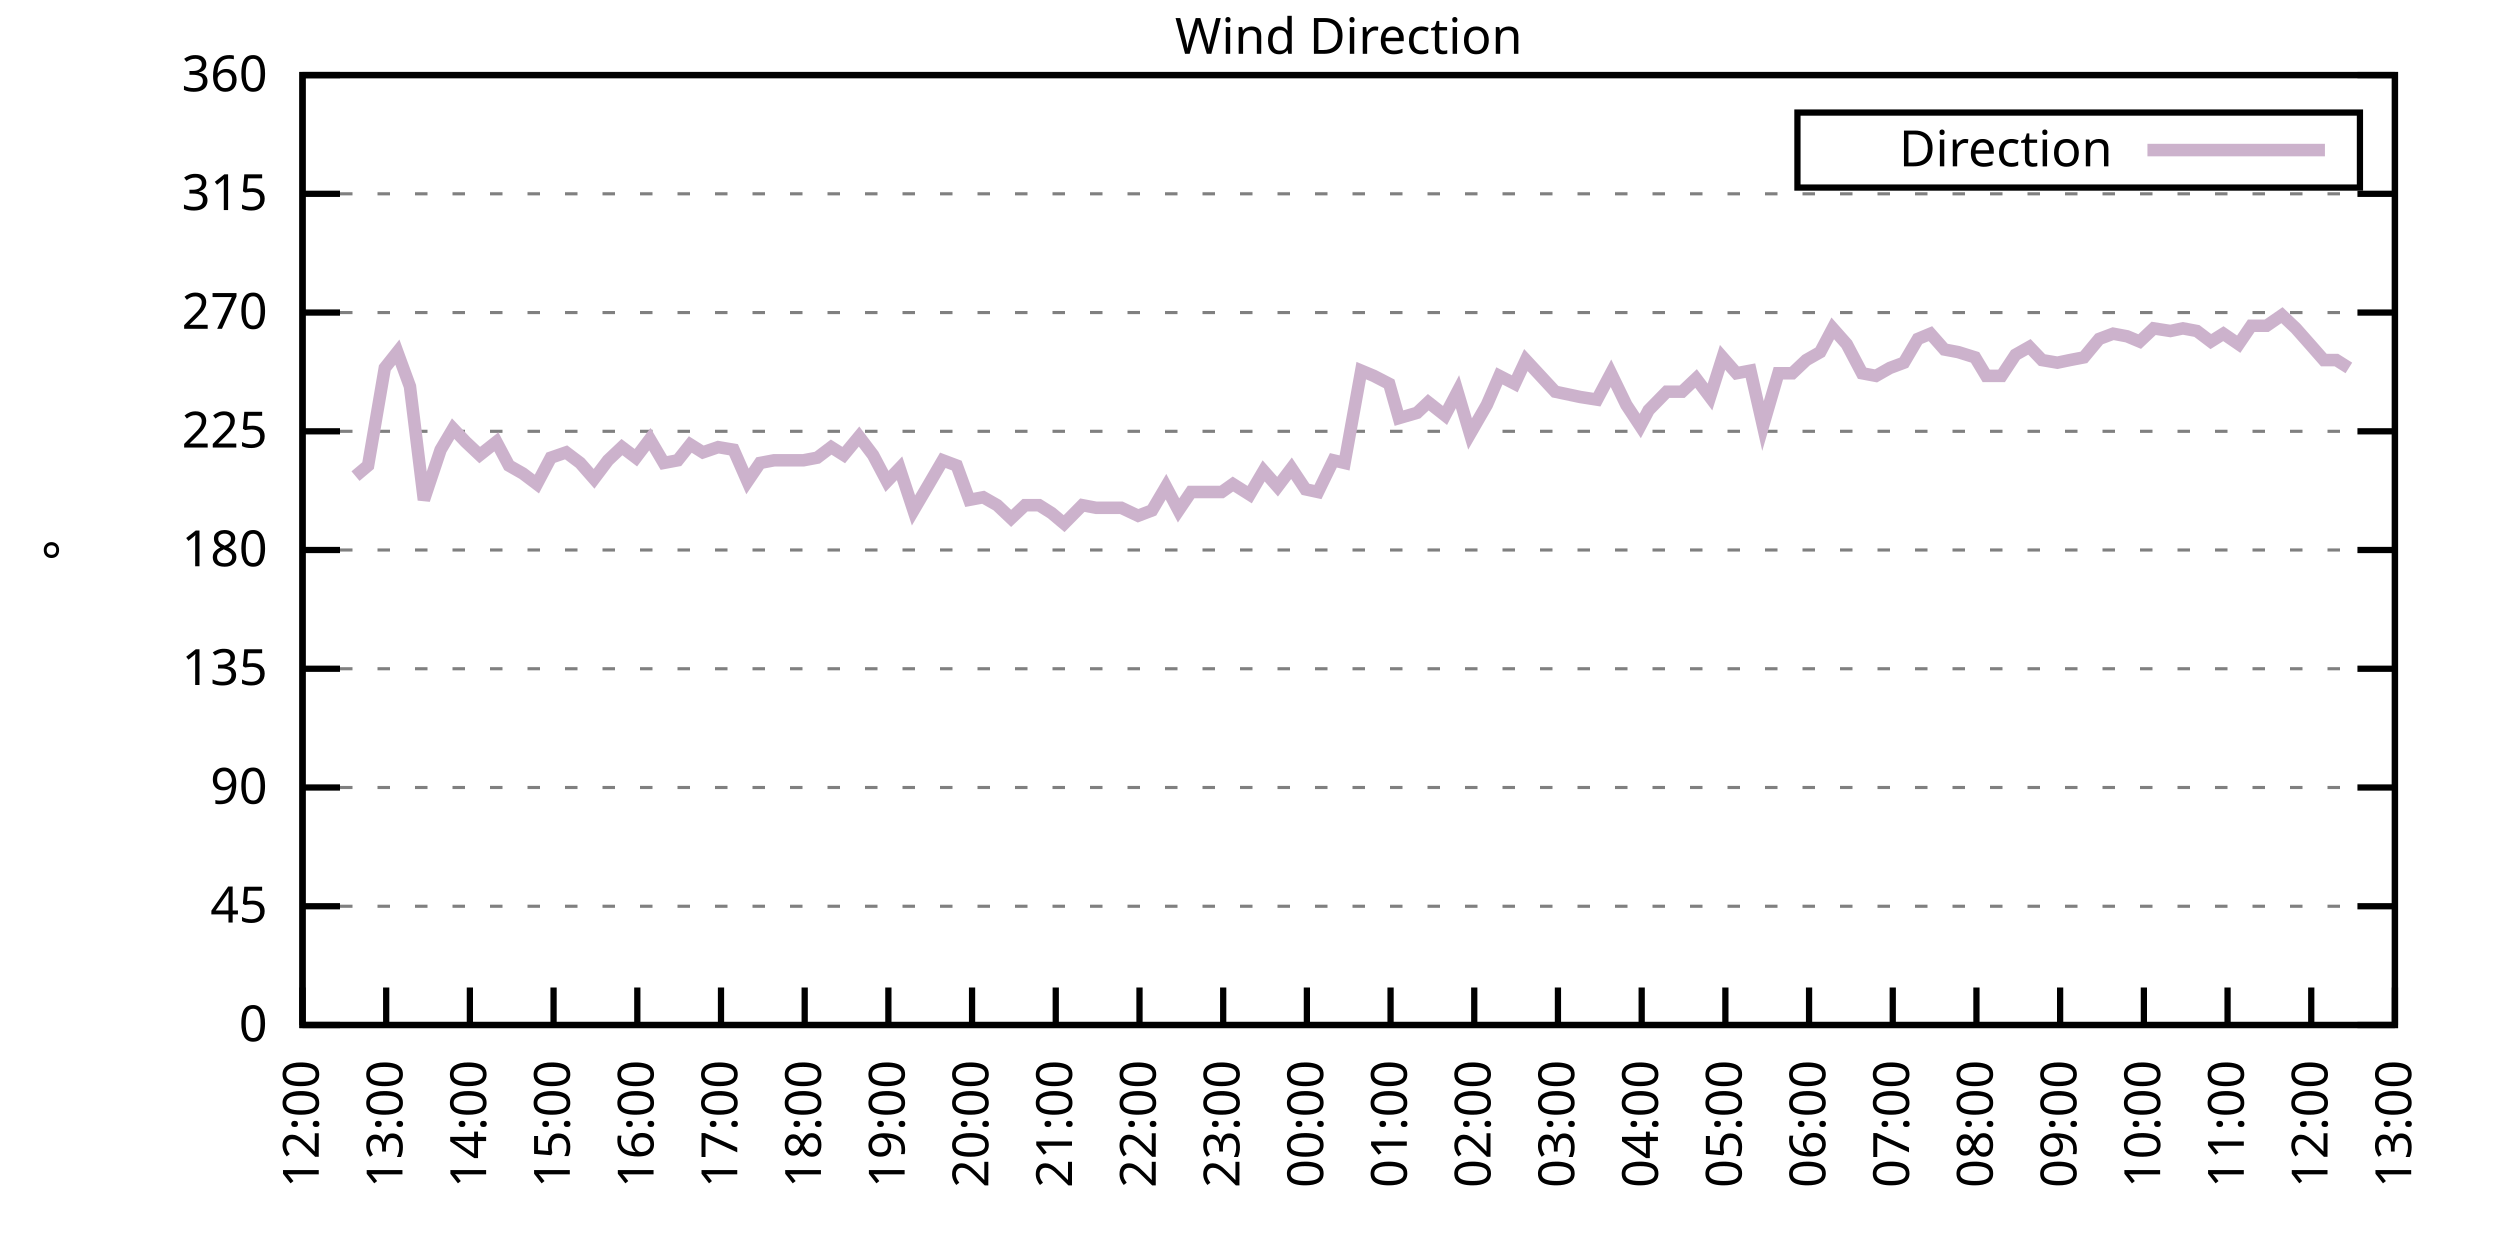
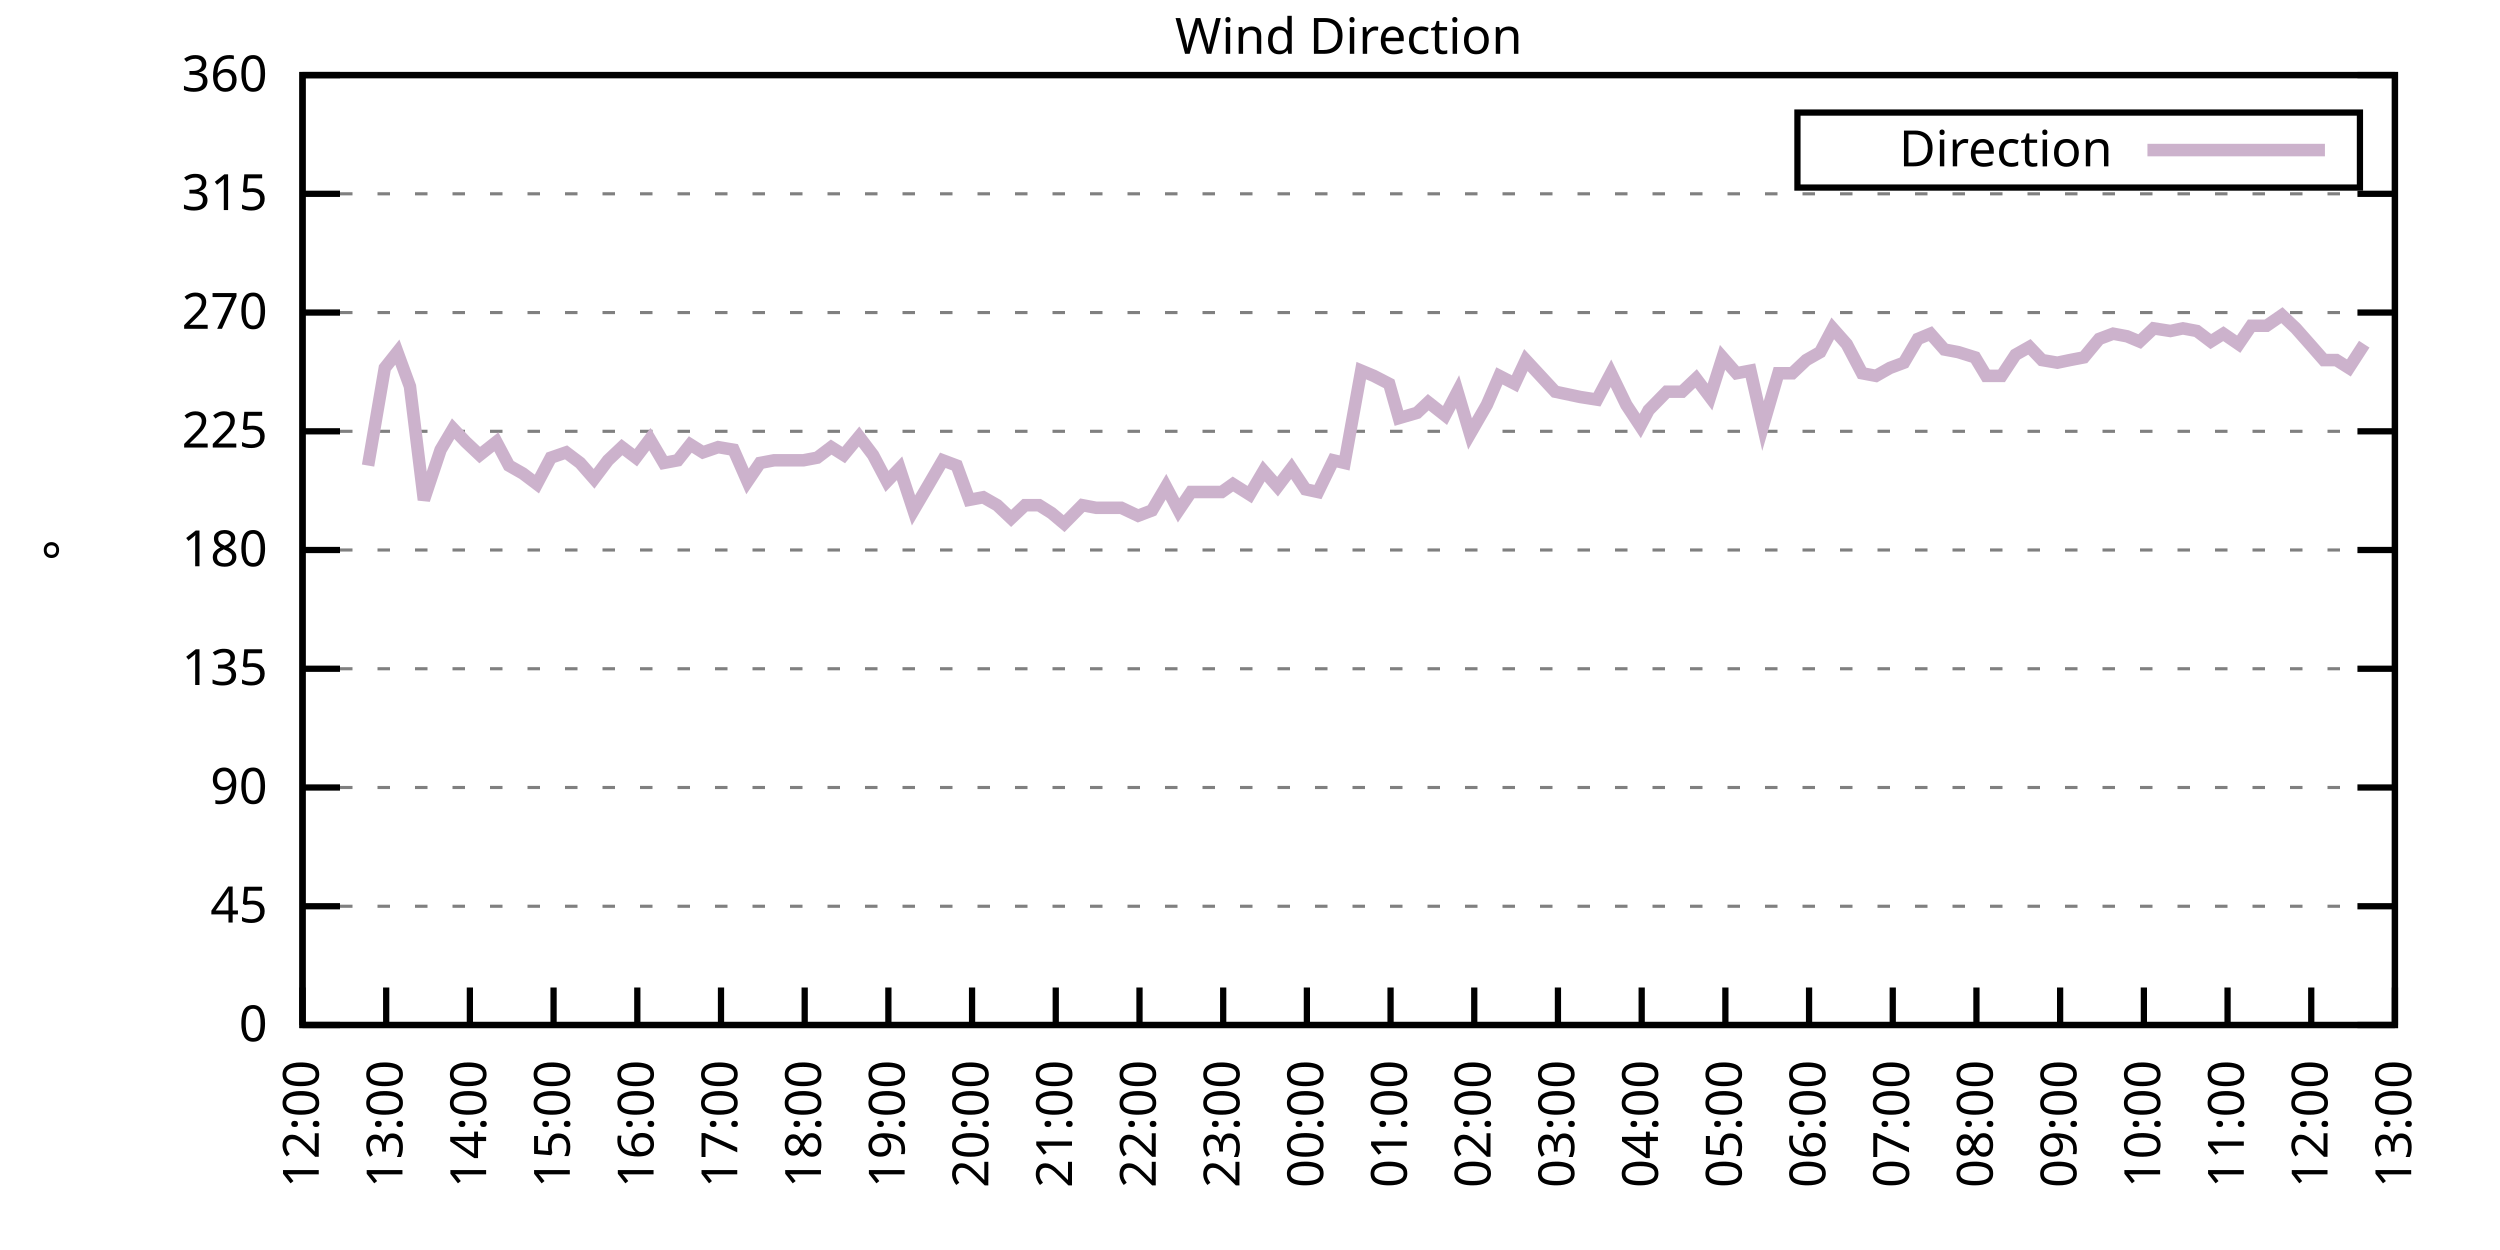
<svg xmlns="http://www.w3.org/2000/svg" xmlns:xlink="http://www.w3.org/1999/xlink" width="400" height="200" viewBox="0 0 400 200">
  <g id="gnuplot_canvas">
    <rect x="0" y="0" width="400" height="200" fill="none" />
    <defs>
      <circle id="gpDot" r="0.5" stroke-width="0.5" stroke="currentColor" />
      <path id="gpPt0" stroke-width="0.333" stroke="currentColor" d="M-1,0 h2 M0,-1 v2" />
      <path id="gpPt1" stroke-width="0.333" stroke="currentColor" d="M-1,-1 L1,1 M1,-1 L-1,1" />
      <path id="gpPt2" stroke-width="0.333" stroke="currentColor" d="M-1,0 L1,0 M0,-1 L0,1 M-1,-1 L1,1 M-1,1 L1,-1" />
      <rect id="gpPt3" stroke-width="0.333" stroke="currentColor" x="-1" y="-1" width="2" height="2" />
      <rect id="gpPt4" stroke-width="0.333" stroke="currentColor" fill="currentColor" x="-1" y="-1" width="2" height="2" />
      <circle id="gpPt5" stroke-width="0.333" stroke="currentColor" cx="0" cy="0" r="1" />
      <use xlink:href="#gpPt5" id="gpPt6" fill="currentColor" stroke="none" />
      <path id="gpPt7" stroke-width="0.333" stroke="currentColor" d="M0,-1.33 L-1.33,0.67 L1.33,0.67 z" />
      <use xlink:href="#gpPt7" id="gpPt8" fill="currentColor" stroke="none" />
      <use xlink:href="#gpPt7" id="gpPt9" stroke="currentColor" transform="rotate(180)" />
      <use xlink:href="#gpPt9" id="gpPt10" fill="currentColor" stroke="none" />
      <use xlink:href="#gpPt3" id="gpPt11" stroke="currentColor" transform="rotate(45)" />
      <use xlink:href="#gpPt11" id="gpPt12" fill="currentColor" stroke="none" />
      <path id="gpPt13" stroke-width="0.333" stroke="currentColor" d="M0,1.330 L1.265,0.411 L0.782,-1.067 L-0.782,-1.076 L-1.265,0.411 z" />
      <use xlink:href="#gpPt13" id="gpPt14" fill="currentColor" stroke="none" />
      <filter id="textbox" filterUnits="objectBoundingBox" x="0" y="0" height="1" width="1">
        <feFlood flood-color="white" flood-opacity="1" result="bgnd" />
        <feComposite in="SourceGraphic" in2="bgnd" operator="atop" />
      </filter>
      <filter id="greybox" filterUnits="objectBoundingBox" x="0" y="0" height="1" width="1">
        <feFlood flood-color="lightgrey" flood-opacity="1" result="grey" />
        <feComposite in="SourceGraphic" in2="grey" operator="atop" />
      </filter>
    </defs>
    <g fill="none" color="white" stroke="currentColor" stroke-width="1.00" stroke-linecap="butt" stroke-linejoin="miter">
</g>
    <g fill="none" color="black" stroke="currentColor" stroke-width="1.00" stroke-linecap="butt" stroke-linejoin="miter">
      <g stroke="none" shape-rendering="crispEdges">
        <polygon fill="rgb(255, 255, 255)" points="48.40,164.00 383.18,164.00 383.18,12.02 48.40,12.02 " />
      </g>
    </g>
    <g fill="none" color="black" stroke="currentColor" stroke-width="1.00" stroke-linecap="butt" stroke-linejoin="miter">
</g>
    <g fill="none" color="black" stroke="black" stroke-width="0.50" stroke-linecap="butt" stroke-linejoin="miter">
</g>
    <g fill="none" color="gray" stroke="currentColor" stroke-width="0.50" stroke-linecap="butt" stroke-linejoin="miter">
      <path stroke="gray" stroke-dasharray="2,4" class="gridline" d="M48.40,164.00 L383.19,164.00  " />
    </g>
    <g fill="none" color="gray" stroke="gray" stroke-width="1.00" stroke-linecap="butt" stroke-linejoin="miter">
</g>
    <g fill="none" color="black" stroke="currentColor" stroke-width="1.00" stroke-linecap="butt" stroke-linejoin="miter">
      <path stroke="black" d="M48.40,164.00 L54.40,164.00 M383.19,164.00 L377.19,164.00  " />
      <g transform="translate(42.80,166.60)" stroke="none" fill="black" font-family="Sans" font-size="8.00" text-anchor="end">
        <text>
          <tspan font-family="Sans"> 0</tspan>
        </text>
      </g>
    </g>
    <g fill="none" color="black" stroke="currentColor" stroke-width="1.00" stroke-linecap="butt" stroke-linejoin="miter">
</g>
    <g fill="none" color="black" stroke="black" stroke-width="0.50" stroke-linecap="butt" stroke-linejoin="miter">
</g>
    <g fill="none" color="gray" stroke="currentColor" stroke-width="0.50" stroke-linecap="butt" stroke-linejoin="miter">
      <path stroke="gray" stroke-dasharray="2,4" class="gridline" d="M48.40,145.00 L383.19,145.00  " />
    </g>
    <g fill="none" color="gray" stroke="gray" stroke-width="1.00" stroke-linecap="butt" stroke-linejoin="miter">
</g>
    <g fill="none" color="black" stroke="currentColor" stroke-width="1.00" stroke-linecap="butt" stroke-linejoin="miter">
      <path stroke="black" d="M48.40,145.00 L54.40,145.00 M383.19,145.00 L377.19,145.00  " />
      <g transform="translate(42.80,147.60)" stroke="none" fill="black" font-family="Sans" font-size="8.00" text-anchor="end">
        <text>
          <tspan font-family="Sans"> 45</tspan>
        </text>
      </g>
    </g>
    <g fill="none" color="black" stroke="currentColor" stroke-width="1.00" stroke-linecap="butt" stroke-linejoin="miter">
</g>
    <g fill="none" color="black" stroke="black" stroke-width="0.50" stroke-linecap="butt" stroke-linejoin="miter">
</g>
    <g fill="none" color="gray" stroke="currentColor" stroke-width="0.50" stroke-linecap="butt" stroke-linejoin="miter">
      <path stroke="gray" stroke-dasharray="2,4" class="gridline" d="M48.40,126.00 L383.19,126.00  " />
    </g>
    <g fill="none" color="gray" stroke="gray" stroke-width="1.00" stroke-linecap="butt" stroke-linejoin="miter">
</g>
    <g fill="none" color="black" stroke="currentColor" stroke-width="1.00" stroke-linecap="butt" stroke-linejoin="miter">
      <path stroke="black" d="M48.40,126.00 L54.40,126.00 M383.19,126.00 L377.19,126.00  " />
      <g transform="translate(42.80,128.60)" stroke="none" fill="black" font-family="Sans" font-size="8.00" text-anchor="end">
        <text>
          <tspan font-family="Sans"> 90</tspan>
        </text>
      </g>
    </g>
    <g fill="none" color="black" stroke="currentColor" stroke-width="1.00" stroke-linecap="butt" stroke-linejoin="miter">
</g>
    <g fill="none" color="black" stroke="black" stroke-width="0.50" stroke-linecap="butt" stroke-linejoin="miter">
</g>
    <g fill="none" color="gray" stroke="currentColor" stroke-width="0.50" stroke-linecap="butt" stroke-linejoin="miter">
      <path stroke="gray" stroke-dasharray="2,4" class="gridline" d="M48.40,107.00 L383.19,107.00  " />
    </g>
    <g fill="none" color="gray" stroke="gray" stroke-width="1.00" stroke-linecap="butt" stroke-linejoin="miter">
</g>
    <g fill="none" color="black" stroke="currentColor" stroke-width="1.00" stroke-linecap="butt" stroke-linejoin="miter">
      <path stroke="black" d="M48.40,107.00 L54.40,107.00 M383.19,107.00 L377.19,107.00  " />
      <g transform="translate(42.80,109.60)" stroke="none" fill="black" font-family="Sans" font-size="8.00" text-anchor="end">
        <text>
          <tspan font-family="Sans"> 135</tspan>
        </text>
      </g>
    </g>
    <g fill="none" color="black" stroke="currentColor" stroke-width="1.00" stroke-linecap="butt" stroke-linejoin="miter">
</g>
    <g fill="none" color="black" stroke="black" stroke-width="0.50" stroke-linecap="butt" stroke-linejoin="miter">
</g>
    <g fill="none" color="gray" stroke="currentColor" stroke-width="0.50" stroke-linecap="butt" stroke-linejoin="miter">
      <path stroke="gray" stroke-dasharray="2,4" class="gridline" d="M48.40,88.00 L383.19,88.00  " />
    </g>
    <g fill="none" color="gray" stroke="gray" stroke-width="1.00" stroke-linecap="butt" stroke-linejoin="miter">
</g>
    <g fill="none" color="black" stroke="currentColor" stroke-width="1.00" stroke-linecap="butt" stroke-linejoin="miter">
      <path stroke="black" d="M48.40,88.00 L54.40,88.00 M383.19,88.00 L377.19,88.00  " />
      <g transform="translate(42.80,90.60)" stroke="none" fill="black" font-family="Sans" font-size="8.00" text-anchor="end">
        <text>
          <tspan font-family="Sans"> 180</tspan>
        </text>
      </g>
    </g>
    <g fill="none" color="black" stroke="currentColor" stroke-width="1.00" stroke-linecap="butt" stroke-linejoin="miter">
</g>
    <g fill="none" color="black" stroke="black" stroke-width="0.50" stroke-linecap="butt" stroke-linejoin="miter">
</g>
    <g fill="none" color="gray" stroke="currentColor" stroke-width="0.50" stroke-linecap="butt" stroke-linejoin="miter">
      <path stroke="gray" stroke-dasharray="2,4" class="gridline" d="M48.40,69.01 L383.19,69.01  " />
    </g>
    <g fill="none" color="gray" stroke="gray" stroke-width="1.00" stroke-linecap="butt" stroke-linejoin="miter">
</g>
    <g fill="none" color="black" stroke="currentColor" stroke-width="1.00" stroke-linecap="butt" stroke-linejoin="miter">
      <path stroke="black" d="M48.40,69.01 L54.40,69.01 M383.19,69.01 L377.19,69.01  " />
      <g transform="translate(42.80,71.61)" stroke="none" fill="black" font-family="Sans" font-size="8.00" text-anchor="end">
        <text>
          <tspan font-family="Sans"> 225</tspan>
        </text>
      </g>
    </g>
    <g fill="none" color="black" stroke="currentColor" stroke-width="1.00" stroke-linecap="butt" stroke-linejoin="miter">
</g>
    <g fill="none" color="black" stroke="black" stroke-width="0.50" stroke-linecap="butt" stroke-linejoin="miter">
</g>
    <g fill="none" color="gray" stroke="currentColor" stroke-width="0.50" stroke-linecap="butt" stroke-linejoin="miter">
      <path stroke="gray" stroke-dasharray="2,4" class="gridline" d="M48.40,50.01 L383.19,50.01  " />
    </g>
    <g fill="none" color="gray" stroke="gray" stroke-width="1.00" stroke-linecap="butt" stroke-linejoin="miter">
</g>
    <g fill="none" color="black" stroke="currentColor" stroke-width="1.00" stroke-linecap="butt" stroke-linejoin="miter">
      <path stroke="black" d="M48.40,50.01 L54.40,50.01 M383.19,50.01 L377.19,50.01  " />
      <g transform="translate(42.80,52.61)" stroke="none" fill="black" font-family="Sans" font-size="8.00" text-anchor="end">
        <text>
          <tspan font-family="Sans"> 270</tspan>
        </text>
      </g>
    </g>
    <g fill="none" color="black" stroke="currentColor" stroke-width="1.00" stroke-linecap="butt" stroke-linejoin="miter">
</g>
    <g fill="none" color="black" stroke="black" stroke-width="0.50" stroke-linecap="butt" stroke-linejoin="miter">
</g>
    <g fill="none" color="gray" stroke="currentColor" stroke-width="0.50" stroke-linecap="butt" stroke-linejoin="miter">
      <path stroke="gray" stroke-dasharray="2,4" class="gridline" d="M48.40,31.01 L383.19,31.01  " />
    </g>
    <g fill="none" color="gray" stroke="gray" stroke-width="1.00" stroke-linecap="butt" stroke-linejoin="miter">
</g>
    <g fill="none" color="black" stroke="currentColor" stroke-width="1.00" stroke-linecap="butt" stroke-linejoin="miter">
      <path stroke="black" d="M48.40,31.01 L54.40,31.01 M383.19,31.01 L377.19,31.01  " />
      <g transform="translate(42.80,33.61)" stroke="none" fill="black" font-family="Sans" font-size="8.00" text-anchor="end">
        <text>
          <tspan font-family="Sans"> 315</tspan>
        </text>
      </g>
    </g>
    <g fill="none" color="black" stroke="currentColor" stroke-width="1.00" stroke-linecap="butt" stroke-linejoin="miter">
</g>
    <g fill="none" color="black" stroke="black" stroke-width="0.50" stroke-linecap="butt" stroke-linejoin="miter">
</g>
    <g fill="none" color="gray" stroke="currentColor" stroke-width="0.50" stroke-linecap="butt" stroke-linejoin="miter">
      <path stroke="gray" stroke-dasharray="2,4" class="gridline" d="M48.40,12.01 L383.19,12.01  " />
    </g>
    <g fill="none" color="gray" stroke="gray" stroke-width="1.00" stroke-linecap="butt" stroke-linejoin="miter">
</g>
    <g fill="none" color="black" stroke="currentColor" stroke-width="1.00" stroke-linecap="butt" stroke-linejoin="miter">
      <path stroke="black" d="M48.40,12.01 L54.40,12.01 M383.19,12.01 L377.19,12.01  " />
      <g transform="translate(42.80,14.61)" stroke="none" fill="black" font-family="Sans" font-size="8.00" text-anchor="end">
        <text>
          <tspan font-family="Sans"> 360</tspan>
        </text>
      </g>
    </g>
    <g fill="none" color="black" stroke="currentColor" stroke-width="1.00" stroke-linecap="butt" stroke-linejoin="miter">
      <path stroke="black" d="M48.40,164.00 L48.40,158.00  " />
      <g transform="translate(51.00,169.60) rotate(270.00)" stroke="none" fill="black" font-family="Sans" font-size="8.00" text-anchor="end">
        <text>
          <tspan font-family="Sans">12:00</tspan>
        </text>
      </g>
    </g>
    <g fill="none" color="black" stroke="currentColor" stroke-width="1.00" stroke-linecap="butt" stroke-linejoin="miter">
      <path stroke="black" d="M61.79,164.00 L61.79,158.00  " />
      <g transform="translate(64.39,169.60) rotate(270.00)" stroke="none" fill="black" font-family="Sans" font-size="8.00" text-anchor="end">
        <text>
          <tspan font-family="Sans">13:00</tspan>
        </text>
      </g>
    </g>
    <g fill="none" color="black" stroke="currentColor" stroke-width="1.00" stroke-linecap="butt" stroke-linejoin="miter">
      <path stroke="black" d="M75.18,164.00 L75.18,158.00  " />
      <g transform="translate(77.78,169.60) rotate(270.00)" stroke="none" fill="black" font-family="Sans" font-size="8.00" text-anchor="end">
        <text>
          <tspan font-family="Sans">14:00</tspan>
        </text>
      </g>
    </g>
    <g fill="none" color="black" stroke="currentColor" stroke-width="1.00" stroke-linecap="butt" stroke-linejoin="miter">
      <path stroke="black" d="M88.57,164.00 L88.57,158.00  " />
      <g transform="translate(91.17,169.60) rotate(270.00)" stroke="none" fill="black" font-family="Sans" font-size="8.00" text-anchor="end">
        <text>
          <tspan font-family="Sans">15:00</tspan>
        </text>
      </g>
    </g>
    <g fill="none" color="black" stroke="currentColor" stroke-width="1.00" stroke-linecap="butt" stroke-linejoin="miter">
      <path stroke="black" d="M101.97,164.00 L101.97,158.00  " />
      <g transform="translate(104.57,169.60) rotate(270.00)" stroke="none" fill="black" font-family="Sans" font-size="8.00" text-anchor="end">
        <text>
          <tspan font-family="Sans">16:00</tspan>
        </text>
      </g>
    </g>
    <g fill="none" color="black" stroke="currentColor" stroke-width="1.00" stroke-linecap="butt" stroke-linejoin="miter">
      <path stroke="black" d="M115.36,164.00 L115.36,158.00  " />
      <g transform="translate(117.96,169.60) rotate(270.00)" stroke="none" fill="black" font-family="Sans" font-size="8.00" text-anchor="end">
        <text>
          <tspan font-family="Sans">17:00</tspan>
        </text>
      </g>
    </g>
    <g fill="none" color="black" stroke="currentColor" stroke-width="1.00" stroke-linecap="butt" stroke-linejoin="miter">
      <path stroke="black" d="M128.75,164.00 L128.75,158.00  " />
      <g transform="translate(131.35,169.60) rotate(270.00)" stroke="none" fill="black" font-family="Sans" font-size="8.00" text-anchor="end">
        <text>
          <tspan font-family="Sans">18:00</tspan>
        </text>
      </g>
    </g>
    <g fill="none" color="black" stroke="currentColor" stroke-width="1.00" stroke-linecap="butt" stroke-linejoin="miter">
      <path stroke="black" d="M142.14,164.00 L142.14,158.00  " />
      <g transform="translate(144.74,169.60) rotate(270.00)" stroke="none" fill="black" font-family="Sans" font-size="8.00" text-anchor="end">
        <text>
          <tspan font-family="Sans">19:00</tspan>
        </text>
      </g>
    </g>
    <g fill="none" color="black" stroke="currentColor" stroke-width="1.00" stroke-linecap="butt" stroke-linejoin="miter">
      <path stroke="black" d="M155.53,164.00 L155.53,158.00  " />
      <g transform="translate(158.13,169.60) rotate(270.00)" stroke="none" fill="black" font-family="Sans" font-size="8.00" text-anchor="end">
        <text>
          <tspan font-family="Sans">20:00</tspan>
        </text>
      </g>
    </g>
    <g fill="none" color="black" stroke="currentColor" stroke-width="1.00" stroke-linecap="butt" stroke-linejoin="miter">
      <path stroke="black" d="M168.92,164.00 L168.92,158.00  " />
      <g transform="translate(171.52,169.60) rotate(270.00)" stroke="none" fill="black" font-family="Sans" font-size="8.00" text-anchor="end">
        <text>
          <tspan font-family="Sans">21:00</tspan>
        </text>
      </g>
    </g>
    <g fill="none" color="black" stroke="currentColor" stroke-width="1.00" stroke-linecap="butt" stroke-linejoin="miter">
      <path stroke="black" d="M182.32,164.00 L182.32,158.00  " />
      <g transform="translate(184.92,169.60) rotate(270.00)" stroke="none" fill="black" font-family="Sans" font-size="8.00" text-anchor="end">
        <text>
          <tspan font-family="Sans">22:00</tspan>
        </text>
      </g>
    </g>
    <g fill="none" color="black" stroke="currentColor" stroke-width="1.00" stroke-linecap="butt" stroke-linejoin="miter">
      <path stroke="black" d="M195.71,164.00 L195.71,158.00  " />
      <g transform="translate(198.31,169.60) rotate(270.00)" stroke="none" fill="black" font-family="Sans" font-size="8.00" text-anchor="end">
        <text>
          <tspan font-family="Sans">23:00</tspan>
        </text>
      </g>
    </g>
    <g fill="none" color="black" stroke="currentColor" stroke-width="1.00" stroke-linecap="butt" stroke-linejoin="miter">
      <path stroke="black" d="M209.10,164.00 L209.10,158.00  " />
      <g transform="translate(211.70,169.60) rotate(270.00)" stroke="none" fill="black" font-family="Sans" font-size="8.00" text-anchor="end">
        <text>
          <tspan font-family="Sans">00:00</tspan>
        </text>
      </g>
    </g>
    <g fill="none" color="black" stroke="currentColor" stroke-width="1.00" stroke-linecap="butt" stroke-linejoin="miter">
      <path stroke="black" d="M222.49,164.00 L222.49,158.00  " />
      <g transform="translate(225.09,169.60) rotate(270.00)" stroke="none" fill="black" font-family="Sans" font-size="8.00" text-anchor="end">
        <text>
          <tspan font-family="Sans">01:00</tspan>
        </text>
      </g>
    </g>
    <g fill="none" color="black" stroke="currentColor" stroke-width="1.00" stroke-linecap="butt" stroke-linejoin="miter">
      <path stroke="black" d="M235.88,164.00 L235.88,158.00  " />
      <g transform="translate(238.48,169.60) rotate(270.00)" stroke="none" fill="black" font-family="Sans" font-size="8.00" text-anchor="end">
        <text>
          <tspan font-family="Sans">02:00</tspan>
        </text>
      </g>
    </g>
    <g fill="none" color="black" stroke="currentColor" stroke-width="1.00" stroke-linecap="butt" stroke-linejoin="miter">
      <path stroke="black" d="M249.27,164.00 L249.27,158.00  " />
      <g transform="translate(251.87,169.60) rotate(270.00)" stroke="none" fill="black" font-family="Sans" font-size="8.00" text-anchor="end">
        <text>
          <tspan font-family="Sans">03:00</tspan>
        </text>
      </g>
    </g>
    <g fill="none" color="black" stroke="currentColor" stroke-width="1.00" stroke-linecap="butt" stroke-linejoin="miter">
      <path stroke="black" d="M262.67,164.00 L262.67,158.00  " />
      <g transform="translate(265.27,169.60) rotate(270.00)" stroke="none" fill="black" font-family="Sans" font-size="8.00" text-anchor="end">
        <text>
          <tspan font-family="Sans">04:00</tspan>
        </text>
      </g>
    </g>
    <g fill="none" color="black" stroke="currentColor" stroke-width="1.00" stroke-linecap="butt" stroke-linejoin="miter">
      <path stroke="black" d="M276.06,164.00 L276.06,158.00  " />
      <g transform="translate(278.66,169.60) rotate(270.00)" stroke="none" fill="black" font-family="Sans" font-size="8.00" text-anchor="end">
        <text>
          <tspan font-family="Sans">05:00</tspan>
        </text>
      </g>
    </g>
    <g fill="none" color="black" stroke="currentColor" stroke-width="1.00" stroke-linecap="butt" stroke-linejoin="miter">
      <path stroke="black" d="M289.45,164.00 L289.45,158.00  " />
      <g transform="translate(292.05,169.60) rotate(270.00)" stroke="none" fill="black" font-family="Sans" font-size="8.00" text-anchor="end">
        <text>
          <tspan font-family="Sans">06:00</tspan>
        </text>
      </g>
    </g>
    <g fill="none" color="black" stroke="currentColor" stroke-width="1.00" stroke-linecap="butt" stroke-linejoin="miter">
      <path stroke="black" d="M302.84,164.00 L302.84,158.00  " />
      <g transform="translate(305.44,169.60) rotate(270.00)" stroke="none" fill="black" font-family="Sans" font-size="8.00" text-anchor="end">
        <text>
          <tspan font-family="Sans">07:00</tspan>
        </text>
      </g>
    </g>
    <g fill="none" color="black" stroke="currentColor" stroke-width="1.00" stroke-linecap="butt" stroke-linejoin="miter">
      <path stroke="black" d="M316.23,164.00 L316.23,158.00  " />
      <g transform="translate(318.83,169.60) rotate(270.00)" stroke="none" fill="black" font-family="Sans" font-size="8.00" text-anchor="end">
        <text>
          <tspan font-family="Sans">08:00</tspan>
        </text>
      </g>
    </g>
    <g fill="none" color="black" stroke="currentColor" stroke-width="1.00" stroke-linecap="butt" stroke-linejoin="miter">
      <path stroke="black" d="M329.62,164.00 L329.62,158.00  " />
      <g transform="translate(332.22,169.60) rotate(270.00)" stroke="none" fill="black" font-family="Sans" font-size="8.00" text-anchor="end">
        <text>
          <tspan font-family="Sans">09:00</tspan>
        </text>
      </g>
    </g>
    <g fill="none" color="black" stroke="currentColor" stroke-width="1.00" stroke-linecap="butt" stroke-linejoin="miter">
      <path stroke="black" d="M343.02,164.00 L343.02,158.00  " />
      <g transform="translate(345.62,169.60) rotate(270.00)" stroke="none" fill="black" font-family="Sans" font-size="8.00" text-anchor="end">
        <text>
          <tspan font-family="Sans">10:00</tspan>
        </text>
      </g>
    </g>
    <g fill="none" color="black" stroke="currentColor" stroke-width="1.00" stroke-linecap="butt" stroke-linejoin="miter">
      <path stroke="black" d="M356.41,164.00 L356.41,158.00  " />
      <g transform="translate(359.01,169.60) rotate(270.00)" stroke="none" fill="black" font-family="Sans" font-size="8.00" text-anchor="end">
        <text>
          <tspan font-family="Sans">11:00</tspan>
        </text>
      </g>
    </g>
    <g fill="none" color="black" stroke="currentColor" stroke-width="1.00" stroke-linecap="butt" stroke-linejoin="miter">
      <path stroke="black" d="M369.80,164.00 L369.80,158.00  " />
      <g transform="translate(372.40,169.60) rotate(270.00)" stroke="none" fill="black" font-family="Sans" font-size="8.00" text-anchor="end">
        <text>
          <tspan font-family="Sans">12:00</tspan>
        </text>
      </g>
    </g>
    <g fill="none" color="black" stroke="currentColor" stroke-width="1.00" stroke-linecap="butt" stroke-linejoin="miter">
      <path stroke="black" d="M383.19,164.00 L383.19,158.00  " />
      <g transform="translate(385.79,169.60) rotate(270.00)" stroke="none" fill="black" font-family="Sans" font-size="8.00" text-anchor="end">
        <text>
          <tspan font-family="Sans">13:00</tspan>
        </text>
      </g>
    </g>
    <g fill="none" color="black" stroke="currentColor" stroke-width="1.00" stroke-linecap="butt" stroke-linejoin="miter">
</g>
    <g fill="none" color="black" stroke="currentColor" stroke-width="1.00" stroke-linecap="butt" stroke-linejoin="miter">
      <path stroke="black" d="M48.40,12.01 L48.40,164.00 L383.19,164.00 L383.19,12.01 L48.40,12.01 Z  " />
    </g>
    <g fill="none" color="black" stroke="currentColor" stroke-width="1.00" stroke-linecap="butt" stroke-linejoin="miter">
</g>
    <g fill="none" color="black" stroke="currentColor" stroke-width="1.00" stroke-linecap="butt" stroke-linejoin="miter">
      <path stroke="black" d="M287.59,30.01 L287.59,18.01 L377.59,18.01 L377.59,30.01 L287.59,30.01 Z  " />
    </g>
    <g id="Wind_direction_plot_1">
      <g fill="none" color="white" stroke="black" stroke-width="2.00" stroke-linecap="butt" stroke-linejoin="miter">
</g>
      <g fill="none" color="black" stroke="currentColor" stroke-width="2.00" stroke-linecap="butt" stroke-linejoin="miter">
        <g transform="translate(337.99,26.61)" stroke="none" fill="black" font-family="Sans" font-size="8.00" text-anchor="end">
          <text>
            <tspan font-family="Sans">Direction</tspan>
          </text>
        </g>
      </g>
      <g fill="none" color="black" stroke="currentColor" stroke-width="2.00" stroke-linecap="butt" stroke-linejoin="miter">
-         <path stroke="rgb(204, 178, 204)" d="M343.59,24.01 L371.99,24.01 M56.88,76.18 L58.89,74.49 L61.57,58.87 L63.58,56.34 L65.59,61.83 L67.82,79.98   L70.50,71.96 L72.50,68.58 L74.51,70.70 L76.75,72.81 L79.42,70.70 L81.43,74.49 L83.66,75.76 L85.90,77.45   L88.13,73.23 L90.58,72.38 L92.82,74.07 L95.05,76.61 L97.28,73.65 L99.51,71.54 L101.74,73.23 L103.98,70.27   L106.21,74.07 L108.44,73.65 L110.45,71.12 L112.46,72.38 L114.91,71.54 L117.37,71.96 L119.60,77.03 L121.61,74.07   L123.84,73.65 L125.85,73.65 L128.53,73.65 L130.76,73.23 L132.99,71.54 L135.00,72.81 L137.45,69.85 L139.69,72.81   L141.92,77.03 L143.93,74.92 L146.16,81.67 L148.39,77.87 L150.85,73.65 L153.08,74.49 L155.09,79.98 L157.32,79.56   L159.55,80.83 L161.78,82.94 L164.01,80.83 L166.25,80.83 L168.25,82.09 L170.26,83.78 L173.17,80.83 L175.40,81.25   L177.41,81.25 L179.41,81.25 L182.09,82.52 L184.32,81.67 L186.56,77.87 L188.57,81.67 L190.57,78.72 L193.25,78.72   L195.48,78.72 L197.27,77.45 L199.95,79.14 L202.18,75.34 L204.41,77.87 L206.64,74.92 L208.88,78.29 L210.88,78.72   L213.34,73.65 L215.13,74.07 L217.80,59.30 L219.81,60.14 L222.27,61.41 L223.83,66.90 L226.73,66.05 L228.52,64.36   L231.20,66.47 L233.20,62.67 L235.21,69.43 L237.89,64.78 L239.90,60.14 L242.36,61.41 L244.14,57.61 L248.83,62.67   L252.85,63.52 L255.52,63.94 L257.76,59.72 L260.21,64.78 L262.44,68.16 L263.78,65.63 L266.68,62.67 L269.14,62.67   L271.37,60.56 L273.60,63.52 L275.61,57.18 L277.84,59.72 L280.07,59.30 L282.08,68.16 L284.54,59.72 L286.77,59.72   L289.00,57.61 L291.23,56.34 L293.24,52.54 L295.48,55.07 L297.93,59.72 L300.16,60.14 L302.39,58.87 L304.63,58.03   L306.86,54.23 L308.87,53.39 L311.10,55.92 L313.33,56.34 L316.01,57.18 L317.79,60.14 L320.25,60.14 L322.48,56.76   L324.71,55.50 L326.72,57.61 L329.18,58.03 L331.19,57.61 L333.42,57.18 L335.87,54.23 L338.10,53.39 L340.34,53.81   L342.35,54.65 L344.58,52.54 L347.26,52.96 L349.26,52.54 L351.50,52.96 L353.73,54.65 L355.74,53.39 L358.19,55.07   L360.20,52.12 L362.66,52.12 L365.11,50.43 L367.34,52.54 L369.58,55.07 L371.81,57.61 L373.82,57.61 L375.82,58.87    " />
+         <path stroke="rgb(204, 178, 204)" d="M343.59,24.01 L371.99,24.01 M58.89,74.49 L61.57,58.87 L63.58,56.34 L65.59,61.83 L67.82,79.98 L70.50,71.96   L72.50,68.58 L74.51,70.70 L76.75,72.81 L79.42,70.70 L81.43,74.49 L83.66,75.76 L85.90,77.45 L88.13,73.23   L90.58,72.38 L92.82,74.07 L95.05,76.61 L97.28,73.65 L99.51,71.54 L101.74,73.23 L103.98,70.27 L106.21,74.07   L108.44,73.65 L110.45,71.12 L112.46,72.38 L114.91,71.54 L117.37,71.96 L119.60,77.03 L121.61,74.07 L123.84,73.65   L125.85,73.65 L128.53,73.65 L130.76,73.23 L132.99,71.54 L135.00,72.81 L137.45,69.85 L139.69,72.81 L141.92,77.03   L143.93,74.92 L146.16,81.67 L148.39,77.87 L150.85,73.65 L153.08,74.49 L155.09,79.98 L157.32,79.56 L159.55,80.83   L161.78,82.94 L164.01,80.83 L166.25,80.83 L168.25,82.09 L170.26,83.78 L173.17,80.83 L175.40,81.25 L177.41,81.25   L179.41,81.25 L182.09,82.52 L184.32,81.67 L186.56,77.87 L188.57,81.67 L190.57,78.72 L193.25,78.72 L195.48,78.72   L197.27,77.45 L199.95,79.14 L202.18,75.34 L204.41,77.87 L206.64,74.92 L208.88,78.29 L210.88,78.72 L213.34,73.65   L215.13,74.07 L217.80,59.30 L219.81,60.14 L222.27,61.41 L223.83,66.90 L226.73,66.05 L228.52,64.36 L231.20,66.47   L233.20,62.67 L235.21,69.43 L237.89,64.78 L239.90,60.14 L242.36,61.41 L244.14,57.61 L248.83,62.67 L252.85,63.52   L255.52,63.94 L257.76,59.72 L260.21,64.78 L262.44,68.16 L263.78,65.63 L266.68,62.67 L269.14,62.67 L271.37,60.56   L273.60,63.52 L275.61,57.18 L277.84,59.72 L280.07,59.30 L282.08,68.16 L284.54,59.72 L286.77,59.72 L289.00,57.61   L291.23,56.34 L293.24,52.54 L295.48,55.07 L297.93,59.72 L300.16,60.14 L302.39,58.87 L304.63,58.03 L306.86,54.23   L308.87,53.39 L311.10,55.92 L313.33,56.34 L316.01,57.18 L317.79,60.14 L320.25,60.14 L322.48,56.76 L324.71,55.50   L326.72,57.61 L329.18,58.03 L331.19,57.61 L333.42,57.18 L335.87,54.23 L338.10,53.39 L340.34,53.81 L342.35,54.65   L344.58,52.54 L347.26,52.96 L349.26,52.54 L351.50,52.96 L353.73,54.65 L355.74,53.39 L358.19,55.07 L360.20,52.12   L362.66,52.12 L365.11,50.43 L367.34,52.54 L369.58,55.07 L371.81,57.61 L373.82,57.61 L375.82,58.87 L378.28,55.07    " />
      </g>
    </g>
    <g fill="none" color="black" stroke="currentColor" stroke-width="2.00" stroke-linecap="butt" stroke-linejoin="miter">
</g>
    <g fill="none" color="black" stroke="black" stroke-width="1.00" stroke-linecap="butt" stroke-linejoin="miter">
</g>
    <g fill="none" color="black" stroke="currentColor" stroke-width="1.00" stroke-linecap="butt" stroke-linejoin="miter">
      <path stroke="black" d="M48.40,12.01 L48.40,164.00 L383.19,164.00 L383.19,12.01 L48.40,12.01 Z  " />
      <g transform="translate(12.80,88.01) rotate(270.00)" stroke="none" fill="black" font-family="Sans" font-size="8.00" text-anchor="middle">
        <text>
          <tspan font-family="Sans">°</tspan>
        </text>
      </g>
    </g>
    <g fill="none" color="black" stroke="currentColor" stroke-width="1.00" stroke-linecap="butt" stroke-linejoin="miter">
</g>
    <g fill="none" color="black" stroke="currentColor" stroke-width="1.00" stroke-linecap="butt" stroke-linejoin="miter">
      <g transform="translate(215.79,8.61)" stroke="none" fill="black" font-family="Sans" font-size="8.00" text-anchor="middle">
        <text>
          <tspan font-family="Sans">Wind Direction</tspan>
        </text>
      </g>
    </g>
    <g fill="none" color="black" stroke="currentColor" stroke-width="1.00" stroke-linecap="butt" stroke-linejoin="miter">
</g>
  </g>
</svg>
